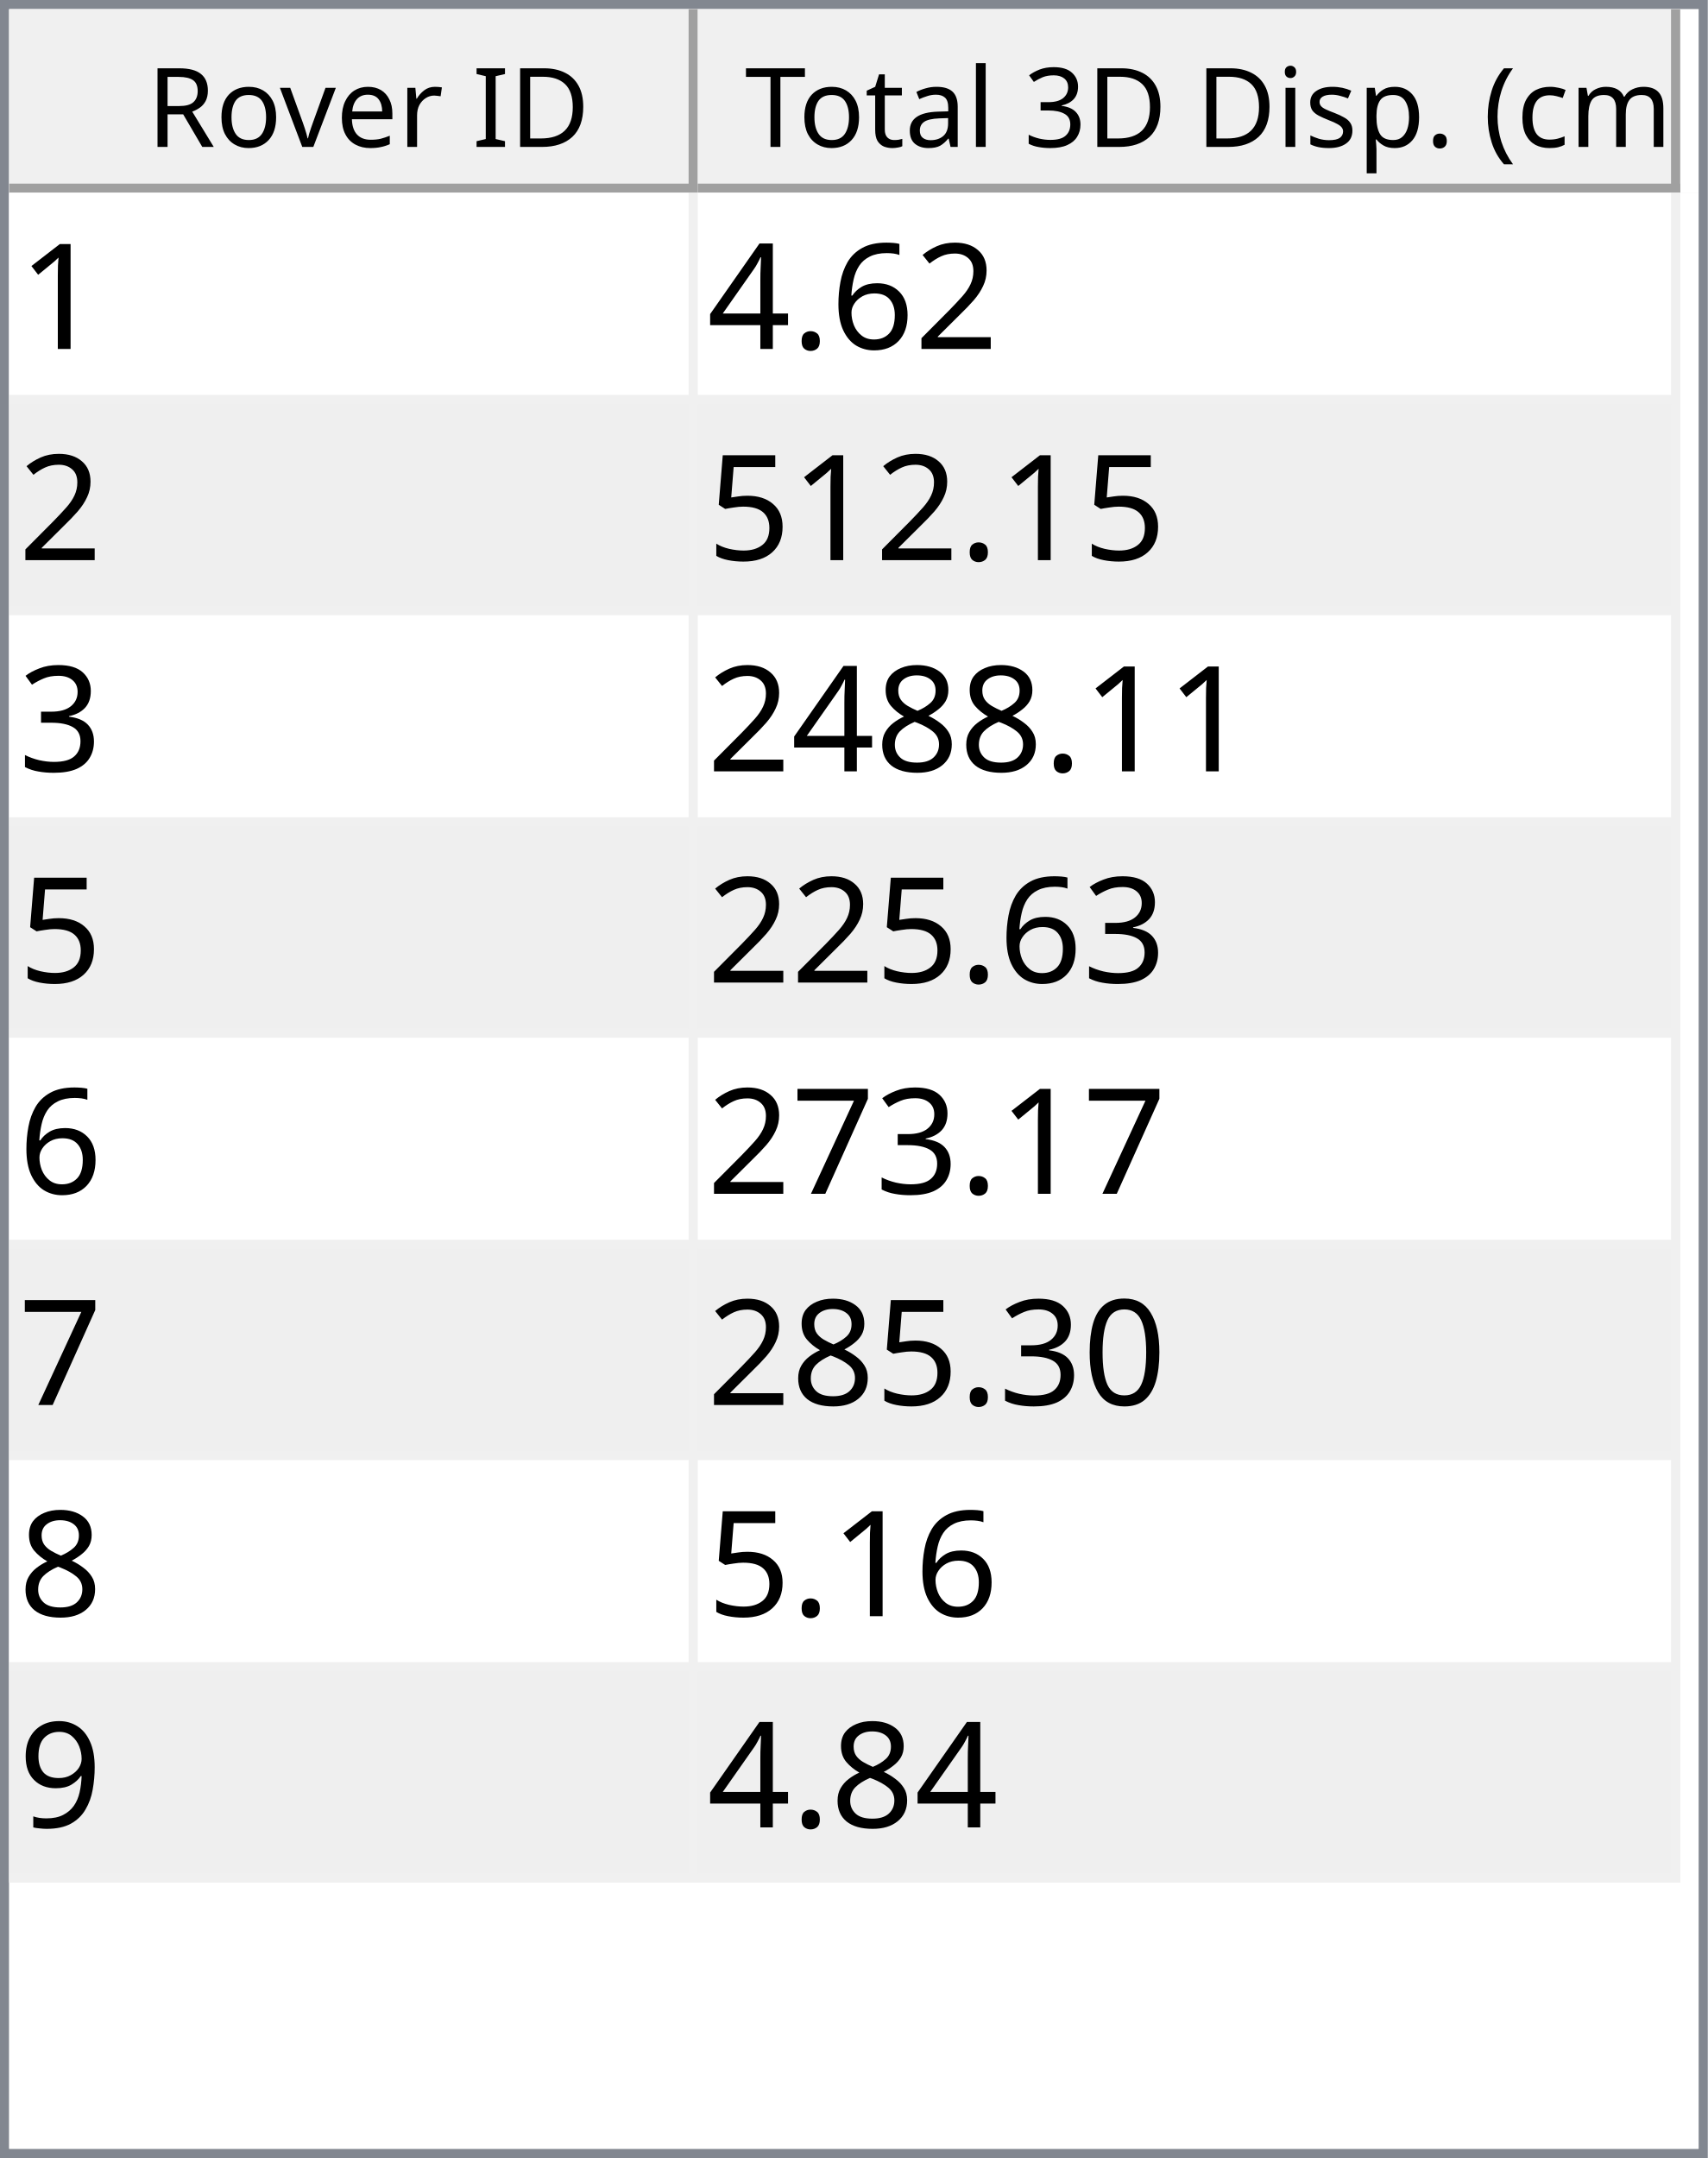
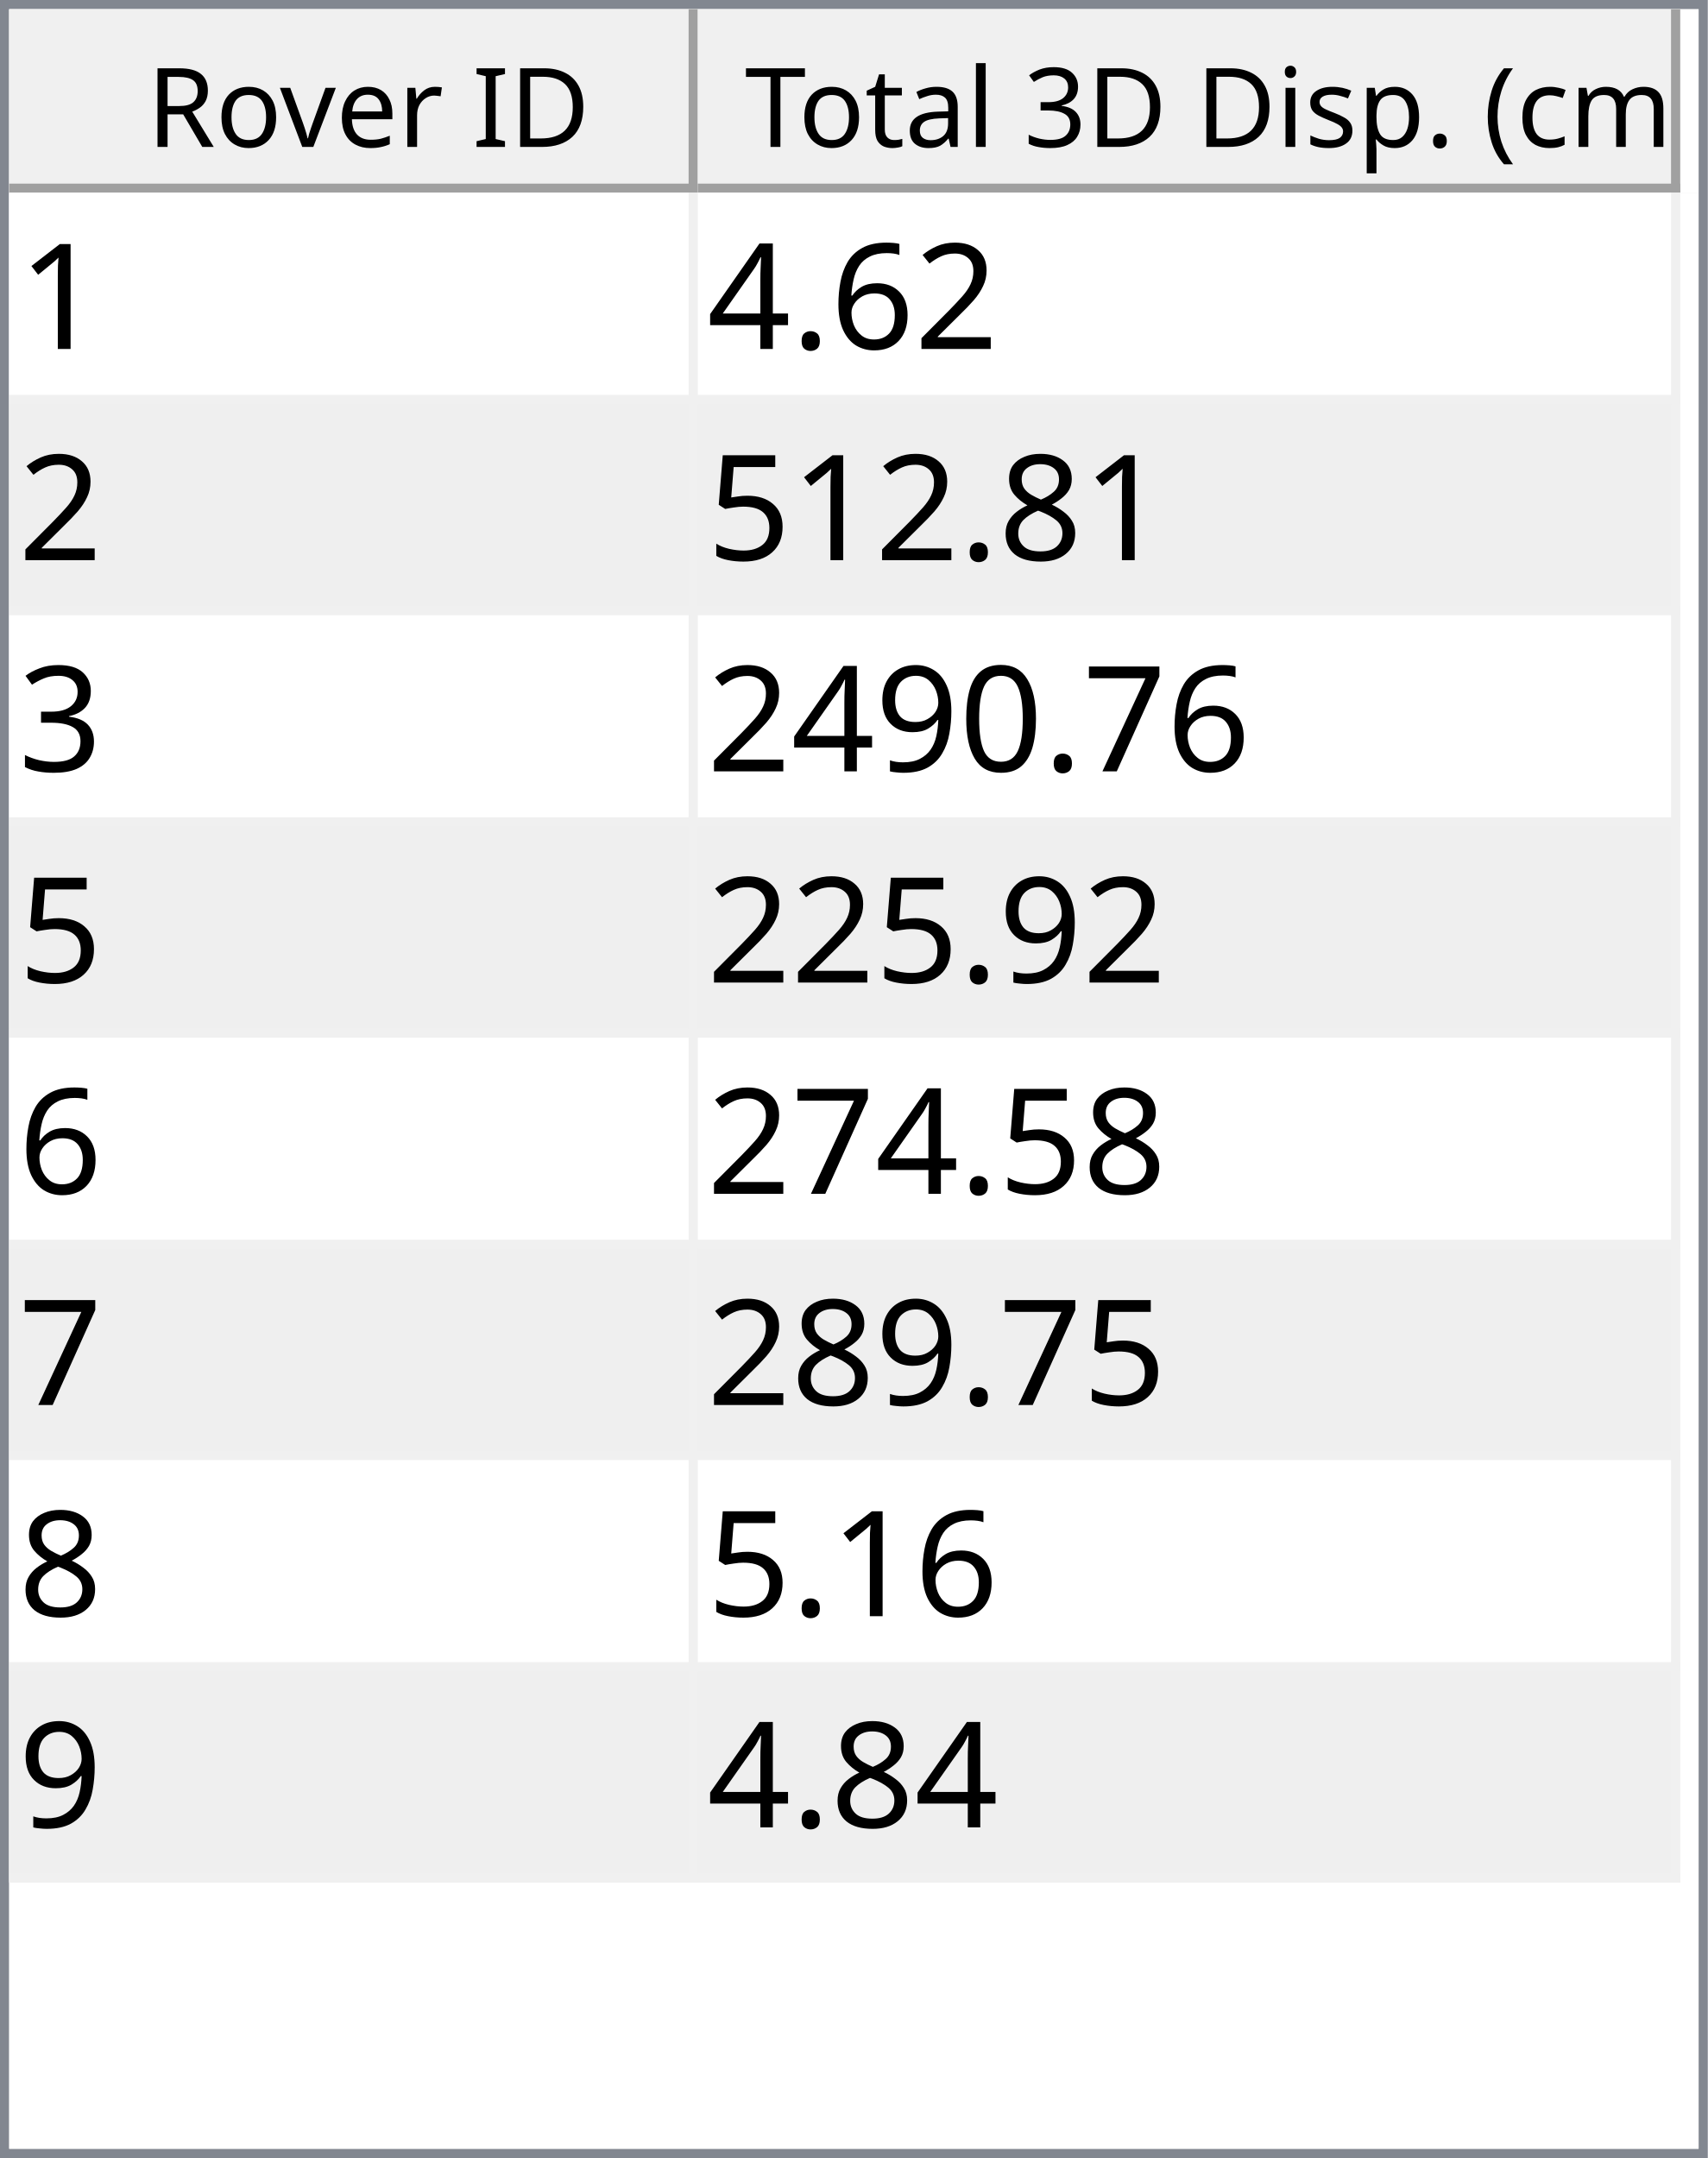
<svg xmlns="http://www.w3.org/2000/svg" style="fill-opacity:1; color-rendering:auto; color-interpolation:auto; text-rendering:auto; stroke:black; stroke-linecap:square; stroke-miterlimit:10; shape-rendering:auto; stroke-opacity:1; fill:black; stroke-dasharray:none; font-weight:normal; stroke-width:1; font-family:'Dialog'; font-style:normal; stroke-linejoin:miter; font-size:12px; stroke-dashoffset:0; image-rendering:auto;" width="186" height="235">
  <defs id="genericDefs" />
  <g>
    <defs id="defs1">
      <clipPath clipPathUnits="userSpaceOnUse" id="clipPath1">
        <path d="M0 0 L186 0 L186 235 L0 235 L0 0 Z" />
      </clipPath>
      <clipPath clipPathUnits="userSpaceOnUse" id="clipPath2">
        <path d="M0 0 L0 235 L186 235 L186 0 Z" />
      </clipPath>
      <clipPath clipPathUnits="userSpaceOnUse" id="clipPath3">
        <path d="M0 0 L0 20 L184 20 L184 0 Z" />
      </clipPath>
      <clipPath clipPathUnits="userSpaceOnUse" id="clipPath4">
        <path d="M0 0 L0 20 L75 20 L75 0 Z" />
      </clipPath>
      <clipPath clipPathUnits="userSpaceOnUse" id="clipPath5">
        <path d="M1 1 L1 19 L74 19 L74 1 Z" />
      </clipPath>
      <clipPath clipPathUnits="userSpaceOnUse" id="clipPath6">
        <path d="M0 0 L0 18 L73 18 L73 0 Z" />
      </clipPath>
      <clipPath clipPathUnits="userSpaceOnUse" id="clipPath7">
        <path d="M-0.5 -0.5 L-0.5 19.5 L74.5 19.5 L74.5 -0.5 Z" />
      </clipPath>
      <clipPath clipPathUnits="userSpaceOnUse" id="clipPath8">
        <path d="M0 0 L0 20 L107 20 L107 0 Z" />
      </clipPath>
      <clipPath clipPathUnits="userSpaceOnUse" id="clipPath9">
        <path d="M1 1 L1 19 L106 19 L106 1 Z" />
      </clipPath>
      <clipPath clipPathUnits="userSpaceOnUse" id="clipPath10">
        <path d="M0 0 L0 18 L105 18 L105 0 Z" />
      </clipPath>
      <clipPath clipPathUnits="userSpaceOnUse" id="clipPath11">
        <path d="M-0.5 -0.5 L-0.5 19.5 L106.5 19.5 L106.5 -0.5 Z" />
      </clipPath>
      <clipPath clipPathUnits="userSpaceOnUse" id="clipPath12">
        <path d="M0 0 L0 213 L184 213 L184 0 Z" />
      </clipPath>
      <clipPath clipPathUnits="userSpaceOnUse" id="clipPath13">
        <path d="M0 0 L0 184 L182 184 L182 0 Z" />
      </clipPath>
      <clipPath clipPathUnits="userSpaceOnUse" id="clipPath14">
        <path d="M-0.5 -0.5 L-0.5 183.5 L181.5 183.5 L181.5 -0.5 Z" />
      </clipPath>
      <clipPath clipPathUnits="userSpaceOnUse" id="clipPath15">
        <path d="M0 0 L0 22 L74 22 L74 0 Z" />
      </clipPath>
      <clipPath clipPathUnits="userSpaceOnUse" id="clipPath16">
        <path d="M0 0 L0 22 L106 22 L106 0 Z" />
      </clipPath>
      <font horiz-adv-x="64.551" id="font1">
        <font-face ascent="107.91" descent="25.098" units-per-em="100" style="font-style:normal; font-family:Segoe UI; font-weight:normal;" />
        <missing-glyph horiz-adv-x="64.551" d="M8.109 0 L8.109 68.266 L56.453 68.266 L56.453 0 L8.109 0 ZM15.328 7.234 L49.219 7.234 L49.219 61.031 L15.328 61.031 L15.328 7.234 Z" />
        <glyph unicode="D" horiz-adv-x="70.117" d="M9.188 0 L9.188 70.016 L28.516 70.016 Q65.531 70.016 65.531 35.891 Q65.531 19.672 55.25 9.836 Q44.969 0 27.734 0 L9.188 0 ZM17.391 62.594 L17.391 7.422 L27.828 7.422 Q41.609 7.422 49.273 14.797 Q56.938 22.172 56.938 35.688 Q56.938 62.594 28.328 62.594 L17.391 62.594 Z" />
        <glyph unicode="I" horiz-adv-x="26.611" d="M17.391 0 L9.188 0 L9.188 70.016 L17.391 70.016 L17.391 0 Z" />
        <glyph unicode=" " horiz-adv-x="27.393" d="" />
        <glyph unicode="r" horiz-adv-x="34.766" d="M34.188 41.891 Q32.078 43.5 28.125 43.5 Q23 43.5 19.555 38.672 Q16.109 33.844 16.109 25.484 L16.109 0 L8.109 0 L8.109 50 L16.109 50 L16.109 39.703 L16.312 39.703 Q18.016 44.969 21.531 47.922 Q25.047 50.875 29.391 50.875 Q32.516 50.875 34.188 50.203 L34.188 41.891 Z" />
        <glyph unicode="e" horiz-adv-x="52.295" d="M48.297 23 L12.984 23 Q13.188 14.656 17.484 10.109 Q21.781 5.562 29.297 5.562 Q37.75 5.562 44.828 11.141 L44.828 3.609 Q38.234 -1.172 27.391 -1.172 Q16.797 -1.172 10.742 5.641 Q4.688 12.453 4.688 24.812 Q4.688 36.469 11.305 43.82 Q17.922 51.172 27.734 51.172 Q37.547 51.172 42.922 44.828 Q48.297 38.484 48.297 27.203 L48.297 23 ZM40.094 29.781 Q40.047 36.719 36.75 40.578 Q33.453 44.438 27.594 44.438 Q21.922 44.438 17.969 40.383 Q14.016 36.328 13.094 29.781 L40.094 29.781 Z" />
        <glyph unicode="v" horiz-adv-x="47.9" d="M47.406 50 L27.484 0 L19.625 0 L0.688 50 L9.469 50 L22.172 13.672 Q23.578 9.672 23.922 6.688 L24.125 6.688 Q24.609 10.453 25.688 13.484 L38.969 50 L47.406 50 Z" />
        <glyph unicode="o" horiz-adv-x="58.594" d="M29 -1.172 Q17.922 -1.172 11.305 5.836 Q4.688 12.844 4.688 24.422 Q4.688 37.016 11.57 44.094 Q18.453 51.172 30.172 51.172 Q41.359 51.172 47.633 44.289 Q53.906 37.406 53.906 25.203 Q53.906 13.234 47.141 6.031 Q40.375 -1.172 29 -1.172 ZM29.594 44.438 Q21.875 44.438 17.383 39.188 Q12.891 33.938 12.891 24.703 Q12.891 15.828 17.43 10.695 Q21.969 5.562 29.594 5.562 Q37.359 5.562 41.531 10.594 Q45.703 15.625 45.703 24.906 Q45.703 34.281 41.531 39.359 Q37.359 44.438 29.594 44.438 Z" />
        <glyph unicode="R" horiz-adv-x="59.814" d="M59.375 0 L49.609 0 L37.891 19.625 Q36.281 22.359 34.766 24.289 Q33.25 26.219 31.664 27.438 Q30.078 28.656 28.25 29.219 Q26.422 29.781 24.125 29.781 L17.391 29.781 L17.391 0 L9.188 0 L9.188 70.016 L30.078 70.016 Q34.672 70.016 38.555 68.867 Q42.438 67.719 45.289 65.375 Q48.141 63.031 49.758 59.547 Q51.375 56.062 51.375 51.375 Q51.375 47.703 50.273 44.656 Q49.172 41.609 47.148 39.211 Q45.125 36.812 42.266 35.133 Q39.406 33.453 35.844 32.516 L35.844 32.328 Q37.594 31.547 38.891 30.547 Q40.188 29.547 41.359 28.18 Q42.531 26.812 43.68 25.078 Q44.828 23.344 46.234 21.047 L59.375 0 ZM17.391 62.594 L17.391 37.203 L28.516 37.203 Q31.594 37.203 34.203 38.133 Q36.812 39.062 38.719 40.797 Q40.625 42.531 41.703 45.047 Q42.781 47.562 42.781 50.688 Q42.781 56.297 39.141 59.445 Q35.5 62.594 28.609 62.594 L17.391 62.594 Z" />
        <glyph unicode=")" horiz-adv-x="30.176" d="M8.297 -15.922 L1.172 -15.922 Q16.406 2.344 16.406 26.812 Q16.406 51.469 1.078 70.016 L8.297 70.016 Q23.531 52.156 23.531 26.703 Q23.531 1.375 8.297 -15.922 Z" />
        <glyph unicode="m" horiz-adv-x="86.133" d="M79.109 0 L71.094 0 L71.094 28.719 Q71.094 37.016 68.531 40.727 Q65.969 44.438 59.906 44.438 Q54.781 44.438 51.195 39.75 Q47.609 35.062 47.609 28.516 L47.609 0 L39.594 0 L39.594 29.688 Q39.594 44.438 28.219 44.438 Q22.953 44.438 19.531 40.016 Q16.109 35.594 16.109 28.516 L16.109 0 L8.109 0 L8.109 50 L16.109 50 L16.109 42.094 L16.312 42.094 Q21.625 51.172 31.844 51.172 Q36.969 51.172 40.773 48.312 Q44.578 45.453 46 40.828 Q51.562 51.172 62.594 51.172 Q79.109 51.172 79.109 30.812 L79.109 0 Z" />
        <glyph unicode="c" horiz-adv-x="46.191" d="M42.188 2.297 Q36.422 -1.172 28.516 -1.172 Q17.828 -1.172 11.258 5.789 Q4.688 12.75 4.688 23.828 Q4.688 36.188 11.766 43.68 Q18.844 51.172 30.672 51.172 Q37.25 51.172 42.281 48.734 L42.281 40.531 Q36.719 44.438 30.375 44.438 Q22.703 44.438 17.797 38.945 Q12.891 33.453 12.891 24.516 Q12.891 15.719 17.508 10.641 Q22.125 5.562 29.891 5.562 Q36.422 5.562 42.188 9.906 L42.188 2.297 Z" />
        <glyph unicode="(" horiz-adv-x="30.176" d="M29.109 -15.922 L21.969 -15.922 Q6.844 1.375 6.844 26.703 Q6.844 52.156 21.969 70.016 L29.203 70.016 Q13.875 51.469 13.875 26.812 Q13.875 2.344 29.109 -15.922 Z" />
        <glyph unicode="." horiz-adv-x="21.68" d="M10.891 -1.078 Q8.641 -1.078 7.055 0.539 Q5.469 2.156 5.469 4.391 Q5.469 6.641 7.055 8.273 Q8.641 9.906 10.891 9.906 Q13.188 9.906 14.797 8.273 Q16.406 6.641 16.406 4.391 Q16.406 2.156 14.797 0.539 Q13.188 -1.078 10.891 -1.078 Z" />
        <glyph unicode="p" horiz-adv-x="58.789" d="M16.312 7.234 L16.109 7.234 L16.109 -23 L8.109 -23 L8.109 50 L16.109 50 L16.109 41.219 L16.312 41.219 Q22.219 51.172 33.594 51.172 Q43.266 51.172 48.688 44.461 Q54.109 37.75 54.109 26.469 Q54.109 13.922 48 6.375 Q41.891 -1.172 31.297 -1.172 Q21.578 -1.172 16.312 7.234 ZM16.109 27.391 L16.109 20.406 Q16.109 14.203 20.141 9.883 Q24.172 5.562 30.375 5.562 Q37.641 5.562 41.773 11.133 Q45.906 16.703 45.906 26.609 Q45.906 34.969 42.047 39.703 Q38.188 44.438 31.594 44.438 Q24.609 44.438 20.359 39.578 Q16.109 34.719 16.109 27.391 Z" />
        <glyph unicode="s" horiz-adv-x="42.432" d="M5.078 1.812 L5.078 10.406 Q11.625 5.562 19.484 5.562 Q30.031 5.562 30.031 12.594 Q30.031 14.594 29.125 15.992 Q28.219 17.391 26.68 18.461 Q25.141 19.531 23.07 20.383 Q21 21.234 18.609 22.172 Q15.281 23.484 12.766 24.828 Q10.25 26.172 8.57 27.859 Q6.891 29.547 6.031 31.695 Q5.172 33.844 5.172 36.719 Q5.172 40.234 6.789 42.945 Q8.406 45.656 11.086 47.484 Q13.766 49.312 17.211 50.242 Q20.656 51.172 24.312 51.172 Q30.812 51.172 35.938 48.922 L35.938 40.828 Q30.422 44.438 23.25 44.438 Q21 44.438 19.195 43.922 Q17.391 43.406 16.094 42.477 Q14.797 41.547 14.086 40.258 Q13.375 38.969 13.375 37.406 Q13.375 35.453 14.086 34.133 Q14.797 32.812 16.164 31.789 Q17.531 30.766 19.484 29.938 Q21.438 29.109 23.922 28.125 Q27.25 26.859 29.883 25.516 Q32.516 24.172 34.375 22.484 Q36.234 20.797 37.234 18.602 Q38.234 16.406 38.234 13.375 Q38.234 9.672 36.602 6.938 Q34.969 4.203 32.234 2.398 Q29.5 0.594 25.93 -0.289 Q22.359 -1.172 18.453 -1.172 Q10.75 -1.172 5.078 1.812 Z" />
        <glyph unicode="i" horiz-adv-x="24.219" d="M12.203 62.703 Q10.062 62.703 8.547 64.164 Q7.031 65.625 7.031 67.875 Q7.031 70.125 8.547 71.609 Q10.062 73.094 12.203 73.094 Q14.406 73.094 15.945 71.609 Q17.484 70.125 17.484 67.875 Q17.484 65.719 15.945 64.211 Q14.406 62.703 12.203 62.703 ZM16.109 0 L8.109 0 L8.109 50 L16.109 50 L16.109 0 Z" />
        <glyph unicode="3" horiz-adv-x="53.906" d="M46.531 19.828 Q46.531 15.094 44.75 11.211 Q42.969 7.328 39.719 4.57 Q36.469 1.812 31.93 0.297 Q27.391 -1.219 21.922 -1.219 Q11.922 -1.219 6 2.594 L6 11.188 Q13.094 5.609 22.219 5.609 Q25.875 5.609 28.828 6.539 Q31.781 7.469 33.906 9.227 Q36.031 10.984 37.18 13.477 Q38.328 15.969 38.328 19.094 Q38.328 32.812 18.797 32.812 L12.984 32.812 L12.984 39.594 L18.5 39.594 Q35.797 39.594 35.797 52.484 Q35.797 64.406 22.609 64.406 Q15.188 64.406 8.688 59.422 L8.688 67.188 Q15.375 71.188 24.609 71.188 Q29 71.188 32.57 69.969 Q36.141 68.75 38.68 66.555 Q41.219 64.359 42.609 61.281 Q44 58.203 44 54.5 Q44 40.672 30.031 36.719 L30.031 36.531 Q33.594 36.141 36.625 34.797 Q39.656 33.453 41.852 31.305 Q44.047 29.156 45.289 26.25 Q46.531 23.344 46.531 19.828 Z" />
        <glyph unicode="l" horiz-adv-x="24.219" d="M16.109 0 L8.109 0 L8.109 74.031 L16.109 74.031 L16.109 0 Z" />
        <glyph unicode="a" horiz-adv-x="50.879" d="M43.891 0 L35.891 0 L35.891 7.812 L35.688 7.812 Q30.469 -1.172 20.312 -1.172 Q12.844 -1.172 8.617 2.781 Q4.391 6.734 4.391 13.281 Q4.391 27.297 20.906 29.594 L35.891 31.688 Q35.891 44.438 25.594 44.438 Q16.547 44.438 9.281 38.281 L9.281 46.484 Q16.656 51.172 26.266 51.172 Q43.891 51.172 43.891 32.516 L43.891 0 ZM35.891 25.297 L23.828 23.641 Q18.266 22.859 15.43 20.875 Q12.594 18.891 12.594 13.875 Q12.594 10.203 15.211 7.883 Q17.828 5.562 22.172 5.562 Q28.125 5.562 32.008 9.742 Q35.891 13.922 35.891 20.312 L35.891 25.297 Z" />
        <glyph unicode="t" horiz-adv-x="33.887" d="M31.297 0.484 Q28.469 -1.078 23.828 -1.078 Q10.688 -1.078 10.688 13.578 L10.688 43.172 L2.094 43.172 L2.094 50 L10.688 50 L10.688 62.203 L18.703 64.797 L18.703 50 L31.297 50 L31.297 43.172 L18.703 43.172 L18.703 14.984 Q18.703 9.969 20.414 7.82 Q22.125 5.672 26.078 5.672 Q29.109 5.672 31.297 7.328 L31.297 0.484 Z" />
        <glyph unicode="T" horiz-adv-x="52.393" d="M50.594 62.594 L30.375 62.594 L30.375 0 L22.172 0 L22.172 62.594 L2 62.594 L2 70.016 L50.594 70.016 L50.594 62.594 Z" />
      </font>
      <font horiz-adv-x="75.0" id="font2">
        <font-face ascent="100.537" descent="21.973" units-per-em="100" style="font-style:normal; font-family:sans-serif; font-weight:normal;" />
        <missing-glyph horiz-adv-x="75.0" d="M12.5 0 L12.5 62.5 L62.5 62.5 L62.5 0 L12.5 0 ZM14.062 1.562 L60.938 1.562 L60.938 60.938 L14.062 60.938 L14.062 1.562 Z" />
        <glyph unicode="1" horiz-adv-x="55.615" d="M37.25 0 L28.469 0 L28.469 56 Q25.297 52.984 20.141 49.953 Q14.984 46.922 10.891 45.406 L10.891 53.906 Q18.266 57.375 23.781 62.305 Q29.297 67.234 31.594 71.875 L37.25 71.875 L37.25 0 Z" />
        <glyph unicode="2" horiz-adv-x="55.615" d="M50.344 8.453 L50.344 0 L3.031 0 Q2.938 3.172 4.047 6.109 Q5.859 10.938 9.836 15.625 Q13.812 20.312 21.344 26.469 Q33.016 36.031 37.117 41.625 Q41.219 47.219 41.219 52.203 Q41.219 57.422 37.477 61.008 Q33.734 64.594 27.734 64.594 Q21.391 64.594 17.578 60.789 Q13.766 56.984 13.719 50.25 L4.688 51.172 Q5.609 61.281 11.664 66.578 Q17.719 71.875 27.938 71.875 Q38.234 71.875 44.242 66.164 Q50.25 60.453 50.25 52 Q50.25 47.703 48.492 43.555 Q46.734 39.406 42.656 34.812 Q38.578 30.219 29.109 22.219 Q21.188 15.578 18.945 13.211 Q16.703 10.844 15.234 8.453 L50.344 8.453 Z" />
        <glyph unicode="6" horiz-adv-x="55.615" d="M49.75 54.047 L41.016 53.375 Q39.844 58.547 37.703 60.891 Q34.125 64.656 28.906 64.656 Q24.703 64.656 21.531 62.312 Q17.391 59.281 14.992 53.469 Q12.594 47.656 12.5 36.922 Q15.672 41.75 20.266 44.094 Q24.859 46.438 29.891 46.438 Q38.672 46.438 44.852 39.969 Q51.031 33.5 51.031 23.25 Q51.031 16.5 48.125 10.719 Q45.219 4.938 40.141 1.859 Q35.062 -1.219 28.609 -1.219 Q17.625 -1.219 10.695 6.859 Q3.766 14.938 3.766 33.5 Q3.766 54.25 11.422 63.672 Q18.109 71.875 29.438 71.875 Q37.891 71.875 43.289 67.141 Q48.688 62.406 49.75 54.047 ZM13.875 23.188 Q13.875 18.656 15.797 14.508 Q17.719 10.359 21.188 8.18 Q24.656 6 28.469 6 Q34.031 6 38.039 10.492 Q42.047 14.984 42.047 22.703 Q42.047 30.125 38.086 34.398 Q34.125 38.672 28.125 38.672 Q22.172 38.672 18.023 34.398 Q13.875 30.125 13.875 23.188 Z" />
        <glyph unicode="." horiz-adv-x="27.783" d="M9.078 0 L9.078 10.016 L19.094 10.016 L19.094 0 L9.078 0 Z" />
        <glyph unicode="4" horiz-adv-x="55.615" d="M32.328 0 L32.328 17.141 L1.266 17.141 L1.266 25.203 L33.938 71.578 L41.109 71.578 L41.109 25.203 L50.781 25.203 L50.781 17.141 L41.109 17.141 L41.109 0 L32.328 0 ZM32.328 25.203 L32.328 57.469 L9.906 25.203 L32.328 25.203 Z" />
+         <glyph unicode="8" horiz-adv-x="55.615" d="M17.672 38.812 Q12.203 40.828 9.57 44.539 Q6.938 48.25 6.938 53.422 Q6.938 61.234 12.555 66.555 Q18.172 71.875 27.484 71.875 Q36.859 71.875 42.578 66.43 Q48.297 60.984 48.297 53.172 Q48.297 48.188 45.68 44.508 Q43.062 40.828 37.75 38.812 Q44.344 36.672 47.781 31.883 Q51.219 27.094 51.219 20.453 Q51.219 11.281 44.727 5.031 Q38.234 -1.219 27.641 -1.219 Q17.047 -1.219 10.547 5.055 Q4.047 11.328 4.047 20.703 Q4.047 27.688 7.594 32.398 Q11.141 37.109 17.672 38.812 ZM15.922 53.719 Q15.922 48.641 19.195 45.414 Q22.469 42.188 27.688 42.188 Q32.766 42.188 36.016 45.383 Q39.266 48.578 39.266 53.219 Q39.266 58.062 35.914 61.359 Q32.562 64.656 27.594 64.656 Q22.562 64.656 19.242 61.43 Q15.922 58.203 15.922 53.719 ZM13.094 20.656 Q13.094 16.891 14.875 13.375 Q16.656 9.859 20.172 7.93 Q23.688 6 27.734 6 Q34.031 6 38.133 10.055 Q42.234 14.109 42.234 20.359 Q42.234 26.703 38.016 30.859 Q33.797 35.016 27.438 35.016 Q21.234 35.016 17.164 30.914 Q13.094 26.812 13.094 20.656 Z" />
        <glyph unicode="5" horiz-adv-x="55.615" d="M4.156 18.75 L13.375 19.531 Q14.406 12.797 18.141 9.398 Q21.875 6 27.156 6 Q33.5 6 37.891 10.789 Q42.281 15.578 42.281 23.484 Q42.281 31 38.062 35.352 Q33.844 39.703 27 39.703 Q22.75 39.703 19.336 37.773 Q15.922 35.844 13.969 32.766 L5.719 33.844 L12.641 70.609 L48.25 70.609 L48.25 62.203 L19.672 62.203 L15.828 42.969 Q22.266 47.469 29.344 47.469 Q38.719 47.469 45.164 40.969 Q51.609 34.469 51.609 24.266 Q51.609 14.547 45.953 7.469 Q39.062 -1.219 27.156 -1.219 Q17.391 -1.219 11.211 4.25 Q5.031 9.719 4.156 18.75 Z" />
        <glyph unicode="3" horiz-adv-x="55.615" d="M4.203 18.891 L12.984 20.062 Q14.5 12.594 18.141 9.297 Q21.781 6 27 6 Q33.203 6 37.477 10.297 Q41.75 14.594 41.75 20.953 Q41.75 27 37.797 30.93 Q33.844 34.859 27.734 34.859 Q25.25 34.859 21.531 33.891 L22.516 41.609 Q23.391 41.5 23.922 41.5 Q29.547 41.5 34.039 44.43 Q38.531 47.359 38.531 53.469 Q38.531 58.297 35.258 61.477 Q31.984 64.656 26.812 64.656 Q21.688 64.656 18.266 61.43 Q14.844 58.203 13.875 51.766 L5.078 53.328 Q6.688 62.156 12.398 67.016 Q18.109 71.875 26.609 71.875 Q32.469 71.875 37.398 69.359 Q42.328 66.844 44.945 62.5 Q47.562 58.156 47.562 53.266 Q47.562 48.641 45.07 44.828 Q42.578 41.016 37.703 38.766 Q44.047 37.312 47.562 32.695 Q51.078 28.078 51.078 21.141 Q51.078 11.766 44.242 5.25 Q37.406 -1.266 26.953 -1.266 Q17.531 -1.266 11.305 4.352 Q5.078 9.969 4.203 18.891 Z" />
-         <glyph unicode="8" horiz-adv-x="55.615" d="M17.672 38.812 Q12.203 40.828 9.57 44.539 Q6.938 48.25 6.938 53.422 Q6.938 61.234 12.555 66.555 Q18.172 71.875 27.484 71.875 Q36.859 71.875 42.578 66.43 Q48.297 60.984 48.297 53.172 Q48.297 48.188 45.68 44.508 Q43.062 40.828 37.75 38.812 Q44.344 36.672 47.781 31.883 Q51.219 27.094 51.219 20.453 Q51.219 11.281 44.727 5.031 Q38.234 -1.219 27.641 -1.219 Q17.047 -1.219 10.547 5.055 Q4.047 11.328 4.047 20.703 Q4.047 27.688 7.594 32.398 Q11.141 37.109 17.672 38.812 ZM15.922 53.719 Q15.922 48.641 19.195 45.414 Q22.469 42.188 27.688 42.188 Q32.766 42.188 36.016 45.383 Q39.266 48.578 39.266 53.219 Q39.266 58.062 35.914 61.359 Q32.562 64.656 27.594 64.656 Q22.562 64.656 19.242 61.43 Q15.922 58.203 15.922 53.719 ZM13.094 20.656 Q13.094 16.891 14.875 13.375 Q16.656 9.859 20.172 7.93 Q23.688 6 27.734 6 Q34.031 6 38.133 10.055 Q42.234 14.109 42.234 20.359 Q42.234 26.703 38.016 30.859 Q33.797 35.016 27.438 35.016 Q21.234 35.016 17.164 30.914 Q13.094 26.812 13.094 20.656 Z" />
        <glyph unicode="7" horiz-adv-x="55.615" d="M4.734 62.203 L4.734 70.656 L51.078 70.656 L51.078 63.812 Q44.234 56.547 37.523 44.484 Q30.812 32.422 27.156 19.672 Q24.516 10.688 23.781 0 L14.75 0 Q14.891 8.453 18.062 20.414 Q21.234 32.375 27.172 43.484 Q33.109 54.594 39.797 62.203 L4.734 62.203 Z" />
        <glyph unicode="0" horiz-adv-x="55.615" d="M4.156 35.297 Q4.156 48 6.766 55.742 Q9.375 63.484 14.523 67.68 Q19.672 71.875 27.484 71.875 Q33.25 71.875 37.594 69.555 Q41.938 67.234 44.773 62.867 Q47.609 58.5 49.219 52.227 Q50.828 45.953 50.828 35.297 Q50.828 22.703 48.242 14.969 Q45.656 7.234 40.508 3.008 Q35.359 -1.219 27.484 -1.219 Q17.141 -1.219 11.234 6.203 Q4.156 15.141 4.156 35.297 ZM13.188 35.297 Q13.188 17.672 17.312 11.836 Q21.438 6 27.484 6 Q33.547 6 37.672 11.859 Q41.797 17.719 41.797 35.297 Q41.797 52.984 37.672 58.789 Q33.547 64.594 27.391 64.594 Q21.344 64.594 17.719 59.469 Q13.188 52.938 13.188 35.297 Z" />
        <glyph unicode="9" horiz-adv-x="55.615" d="M5.469 16.547 L13.922 17.328 Q14.984 11.375 18.016 8.688 Q21.047 6 25.781 6 Q29.828 6 32.883 7.859 Q35.938 9.719 37.891 12.82 Q39.844 15.922 41.164 21.195 Q42.484 26.469 42.484 31.938 Q42.484 32.516 42.438 33.688 Q39.797 29.5 35.234 26.883 Q30.672 24.266 25.344 24.266 Q16.453 24.266 10.305 30.711 Q4.156 37.156 4.156 47.703 Q4.156 58.594 10.578 65.234 Q17 71.875 26.656 71.875 Q33.641 71.875 39.43 68.117 Q45.219 64.359 48.219 57.398 Q51.219 50.438 51.219 37.25 Q51.219 23.531 48.242 15.406 Q45.266 7.281 39.383 3.031 Q33.5 -1.219 25.594 -1.219 Q17.188 -1.219 11.867 3.445 Q6.547 8.109 5.469 16.547 ZM41.453 48.141 Q41.453 55.719 37.43 60.156 Q33.406 64.594 27.734 64.594 Q21.875 64.594 17.531 59.812 Q13.188 55.031 13.188 47.406 Q13.188 40.578 17.312 36.305 Q21.438 32.031 27.484 32.031 Q33.594 32.031 37.523 36.305 Q41.453 40.578 41.453 48.141 Z" />
      </font>
    </defs>
    <g style="fill:white; stroke:white;">
      <rect x="0" y="0" width="186" style="clip-path:url(#clipPath1); stroke:none;" height="235" />
    </g>
    <g style="fill:white; text-rendering:optimizeSpeed; color-rendering:optimizeSpeed; image-rendering:optimizeSpeed; shape-rendering:crispEdges; stroke:white; color-interpolation:sRGB;">
      <rect x="0" width="186" height="235" y="0" style="stroke:none;" />
      <path style="stroke:none;" d="M0 235 L186 235 L186 0 L0 0 Z" />
    </g>
    <g style="fill:rgb(240,240,240); font-family:'Segoe UI'; stroke:rgb(240,240,240);">
      <rect x="0" y="0" width="186" style="clip-path:url(#clipPath2); stroke:none;" height="235" />
    </g>
    <g style="fill:rgb(130,135,144); font-family:'Segoe UI'; stroke:rgb(130,135,144);">
      <path d="M0 0 L186 0 L186 235 L0 235 L0 0 ZM1 1 L185 1 L185 234 L1 234 L1 1 Z" style="fill-rule:evenodd; clip-path:url(#clipPath2); stroke:none;" />
    </g>
    <g style="fill:white; font-family:'Segoe UI'; stroke:white;" transform="translate(1,1)">
      <rect x="0" y="0" width="184" style="clip-path:url(#clipPath3); stroke:none;" height="20" />
    </g>
    <g style="fill:rgb(240,240,240); font-family:'Segoe UI'; stroke:rgb(240,240,240);" transform="translate(1,1)">
      <rect x="0" y="0" width="75" style="clip-path:url(#clipPath4); stroke:none;" height="20" />
    </g>
    <g style="font-family:'Segoe UI';" transform="translate(2,2)">
      <text x="14" xml:space="preserve" y="14" style="clip-path:url(#clipPath6); stroke:none;">Rover ID</text>
    </g>
    <g style="fill:rgb(160,160,160); font-family:'Segoe UI'; stroke:rgb(160,160,160); stroke-linejoin:bevel;" transform="translate(1.5,1.5)">
      <line x1="74" x2="74" y1="0" style="fill:none; clip-path:url(#clipPath7);" y2="19" />
    </g>
    <g style="fill:rgb(160,160,160); font-family:'Segoe UI'; stroke:rgb(160,160,160); stroke-linejoin:bevel;" transform="matrix(1,0,0,1,1,1) translate(0.5,0.5)">
      <line x1="0" x2="74" y1="19" style="fill:none; clip-path:url(#clipPath7);" y2="19" />
    </g>
    <g style="fill:rgb(240,240,240); font-family:'Segoe UI'; stroke:rgb(240,240,240);" transform="translate(76,1)">
      <rect x="0" y="0" width="107" style="clip-path:url(#clipPath8); stroke:none;" height="20" />
    </g>
    <g style="font-family:'Segoe UI';" transform="translate(77,2)">
      <text x="1" xml:space="preserve" y="14" style="clip-path:url(#clipPath10); stroke:none;"> Total 3D Disp. (cm)</text>
    </g>
    <g style="fill:rgb(160,160,160); font-family:'Segoe UI'; stroke:rgb(160,160,160); stroke-linejoin:bevel;" transform="translate(76.5,1.5)">
      <line x1="106" x2="106" y1="0" style="fill:none; clip-path:url(#clipPath11);" y2="19" />
    </g>
    <g style="fill:rgb(160,160,160); font-family:'Segoe UI'; stroke:rgb(160,160,160); stroke-linejoin:bevel;" transform="matrix(1,0,0,1,76,1) translate(0.5,0.5)">
      <line x1="0" x2="106" y1="19" style="fill:none; clip-path:url(#clipPath11);" y2="19" />
    </g>
    <g style="fill:white; font-family:'Segoe UI'; stroke:white;" transform="translate(1,21)">
      <rect x="0" y="0" width="184" style="clip-path:url(#clipPath12); stroke:none;" height="213" />
    </g>
    <g style="fill:rgb(240,240,240); font-size:16px; font-family:sans-serif; stroke:rgb(240,240,240);" transform="translate(1,21)">
      <rect x="0" y="0" width="182" style="clip-path:url(#clipPath13); stroke:none;" height="184" />
      <line transform="translate(0.5,0.5)" x1="0" x2="181" y1="22" style="clip-path:url(#clipPath14); fill:none; stroke-linejoin:bevel;" y2="22" />
    </g>
    <g transform="matrix(1,0,0,1,1,21) translate(0.5,0.5)" style="fill:rgb(240,240,240); font-size:16px; font-family:sans-serif; stroke:rgb(240,240,240); stroke-linejoin:bevel;">
      <line x1="0" x2="181" y1="45" style="fill:none; clip-path:url(#clipPath14);" y2="45" />
    </g>
    <g transform="matrix(1,0,0,1,1,21) translate(0.5,0.5)" style="fill:rgb(240,240,240); font-size:16px; font-family:sans-serif; stroke:rgb(240,240,240); stroke-linejoin:bevel;">
      <line x1="0" x2="181" y1="68" style="fill:none; clip-path:url(#clipPath14);" y2="68" />
    </g>
    <g transform="matrix(1,0,0,1,1,21) translate(0.5,0.5)" style="fill:rgb(240,240,240); font-size:16px; font-family:sans-serif; stroke:rgb(240,240,240); stroke-linejoin:bevel;">
      <line x1="0" x2="181" y1="91" style="fill:none; clip-path:url(#clipPath14);" y2="91" />
    </g>
    <g transform="matrix(1,0,0,1,1,21) translate(0.5,0.5)" style="fill:rgb(240,240,240); font-size:16px; font-family:sans-serif; stroke:rgb(240,240,240); stroke-linejoin:bevel;">
      <line x1="0" x2="181" y1="114" style="fill:none; clip-path:url(#clipPath14);" y2="114" />
    </g>
    <g transform="matrix(1,0,0,1,1,21) translate(0.5,0.5)" style="fill:rgb(240,240,240); font-size:16px; font-family:sans-serif; stroke:rgb(240,240,240); stroke-linejoin:bevel;">
      <line x1="0" x2="181" y1="137" style="fill:none; clip-path:url(#clipPath14);" y2="137" />
    </g>
    <g transform="matrix(1,0,0,1,1,21) translate(0.5,0.5)" style="fill:rgb(240,240,240); font-size:16px; font-family:sans-serif; stroke:rgb(240,240,240); stroke-linejoin:bevel;">
      <line x1="0" x2="181" y1="160" style="fill:none; clip-path:url(#clipPath14);" y2="160" />
    </g>
    <g transform="matrix(1,0,0,1,1,21) translate(0.5,0.5)" style="fill:rgb(240,240,240); font-size:16px; font-family:sans-serif; stroke:rgb(240,240,240); stroke-linejoin:bevel;">
      <line x1="0" x2="181" y1="183" style="fill:none; clip-path:url(#clipPath14);" y2="183" />
    </g>
    <g transform="matrix(1,0,0,1,1,21) translate(0.5,0.5)" style="fill:rgb(240,240,240); font-size:16px; font-family:sans-serif; stroke:rgb(240,240,240); stroke-linejoin:bevel;">
      <line x1="74" x2="74" y1="0" style="fill:none; clip-path:url(#clipPath14);" y2="183" />
    </g>
    <g transform="matrix(1,0,0,1,1,21) translate(0.5,0.5)" style="fill:rgb(240,240,240); font-size:16px; font-family:sans-serif; stroke:rgb(240,240,240); stroke-linejoin:bevel;">
      <line x1="181" x2="181" y1="0" style="fill:none; clip-path:url(#clipPath14);" y2="183" />
    </g>
    <g style="fill:white; font-size:16px; font-family:sans-serif; stroke:white;" transform="matrix(1,0,0,1,1,21)">
      <rect x="0" y="0" width="74" style="clip-path:url(#clipPath15); stroke:none;" height="22" />
      <text x="1" y="17" style="fill:black; clip-path:url(#clipPath15); stroke:none;" xml:space="preserve">1</text>
    </g>
    <g style="fill:white; font-size:16px; font-family:sans-serif; stroke:white;" transform="matrix(1,0,0,1,1,21) translate(75,0)">
      <rect x="0" y="0" width="106" style="clip-path:url(#clipPath16); stroke:none;" height="22" />
      <text x="1" y="17" style="fill:black; clip-path:url(#clipPath16); stroke:none;" xml:space="preserve">4.62</text>
    </g>
    <g style="fill:rgb(239,239,239); font-size:16px; font-family:sans-serif; stroke:rgb(239,239,239);" transform="matrix(1,0,0,1,1,21) translate(0,23)">
      <rect x="0" y="0" width="74" style="clip-path:url(#clipPath15); stroke:none;" height="22" />
      <text x="1" y="17" style="fill:black; clip-path:url(#clipPath15); stroke:none;" xml:space="preserve">2</text>
    </g>
    <g style="fill:rgb(239,239,239); font-size:16px; font-family:sans-serif; stroke:rgb(239,239,239);" transform="matrix(1,0,0,1,1,21) translate(75,23)">
      <rect x="0" y="0" width="106" style="clip-path:url(#clipPath16); stroke:none;" height="22" />
-       <text x="1" y="17" style="fill:black; clip-path:url(#clipPath16); stroke:none;" xml:space="preserve">512.15</text>
+       <text x="1" y="17" style="fill:black; clip-path:url(#clipPath16); stroke:none;" xml:space="preserve">512.81</text>
    </g>
    <g style="fill:white; font-size:16px; font-family:sans-serif; stroke:white;" transform="matrix(1,0,0,1,1,21) translate(0,46)">
      <rect x="0" y="0" width="74" style="clip-path:url(#clipPath15); stroke:none;" height="22" />
      <text x="1" y="17" style="fill:black; clip-path:url(#clipPath15); stroke:none;" xml:space="preserve">3</text>
    </g>
    <g style="fill:white; font-size:16px; font-family:sans-serif; stroke:white;" transform="matrix(1,0,0,1,1,21) translate(75,46)">
      <rect x="0" y="0" width="106" style="clip-path:url(#clipPath16); stroke:none;" height="22" />
-       <text x="1" y="17" style="fill:black; clip-path:url(#clipPath16); stroke:none;" xml:space="preserve">2488.11</text>
+       <text x="1" y="17" style="fill:black; clip-path:url(#clipPath16); stroke:none;" xml:space="preserve">2490.76</text>
    </g>
    <g style="fill:rgb(239,239,239); font-size:16px; font-family:sans-serif; stroke:rgb(239,239,239);" transform="matrix(1,0,0,1,1,21) translate(0,69)">
      <rect x="0" y="0" width="74" style="clip-path:url(#clipPath15); stroke:none;" height="22" />
      <text x="1" y="17" style="fill:black; clip-path:url(#clipPath15); stroke:none;" xml:space="preserve">5</text>
    </g>
    <g style="fill:rgb(239,239,239); font-size:16px; font-family:sans-serif; stroke:rgb(239,239,239);" transform="matrix(1,0,0,1,1,21) translate(75,69)">
      <rect x="0" y="0" width="106" style="clip-path:url(#clipPath16); stroke:none;" height="22" />
-       <text x="1" y="17" style="fill:black; clip-path:url(#clipPath16); stroke:none;" xml:space="preserve">225.63</text>
+       <text x="1" y="17" style="fill:black; clip-path:url(#clipPath16); stroke:none;" xml:space="preserve">225.92</text>
    </g>
    <g style="fill:white; font-size:16px; font-family:sans-serif; stroke:white;" transform="matrix(1,0,0,1,1,21) translate(0,92)">
      <rect x="0" y="0" width="74" style="clip-path:url(#clipPath15); stroke:none;" height="22" />
      <text x="1" y="17" style="fill:black; clip-path:url(#clipPath15); stroke:none;" xml:space="preserve">6</text>
    </g>
    <g style="fill:white; font-size:16px; font-family:sans-serif; stroke:white;" transform="matrix(1,0,0,1,1,21) translate(75,92)">
      <rect x="0" y="0" width="106" style="clip-path:url(#clipPath16); stroke:none;" height="22" />
-       <text x="1" y="17" style="fill:black; clip-path:url(#clipPath16); stroke:none;" xml:space="preserve">273.17</text>
+       <text x="1" y="17" style="fill:black; clip-path:url(#clipPath16); stroke:none;" xml:space="preserve">274.58</text>
    </g>
    <g style="fill:rgb(239,239,239); font-size:16px; font-family:sans-serif; stroke:rgb(239,239,239);" transform="matrix(1,0,0,1,1,21) translate(0,115)">
      <rect x="0" y="0" width="74" style="clip-path:url(#clipPath15); stroke:none;" height="22" />
      <text x="1" y="17" style="fill:black; clip-path:url(#clipPath15); stroke:none;" xml:space="preserve">7</text>
    </g>
    <g style="fill:rgb(239,239,239); font-size:16px; font-family:sans-serif; stroke:rgb(239,239,239);" transform="matrix(1,0,0,1,1,21) translate(75,115)">
      <rect x="0" y="0" width="106" style="clip-path:url(#clipPath16); stroke:none;" height="22" />
-       <text x="1" y="17" style="fill:black; clip-path:url(#clipPath16); stroke:none;" xml:space="preserve">285.30</text>
+       <text x="1" y="17" style="fill:black; clip-path:url(#clipPath16); stroke:none;" xml:space="preserve">289.75</text>
    </g>
    <g style="fill:white; font-size:16px; font-family:sans-serif; stroke:white;" transform="matrix(1,0,0,1,1,21) translate(0,138)">
      <rect x="0" y="0" width="74" style="clip-path:url(#clipPath15); stroke:none;" height="22" />
      <text x="1" y="17" style="fill:black; clip-path:url(#clipPath15); stroke:none;" xml:space="preserve">8</text>
    </g>
    <g style="fill:white; font-size:16px; font-family:sans-serif; stroke:white;" transform="matrix(1,0,0,1,1,21) translate(75,138)">
      <rect x="0" y="0" width="106" style="clip-path:url(#clipPath16); stroke:none;" height="22" />
      <text x="1" y="17" style="fill:black; clip-path:url(#clipPath16); stroke:none;" xml:space="preserve">5.16</text>
    </g>
    <g style="fill:rgb(239,239,239); font-size:16px; font-family:sans-serif; stroke:rgb(239,239,239);" transform="matrix(1,0,0,1,1,21) translate(0,161)">
      <rect x="0" y="0" width="74" style="clip-path:url(#clipPath15); stroke:none;" height="22" />
      <text x="1" y="17" style="fill:black; clip-path:url(#clipPath15); stroke:none;" xml:space="preserve">9</text>
    </g>
    <g style="fill:rgb(239,239,239); font-size:16px; font-family:sans-serif; stroke:rgb(239,239,239);" transform="matrix(1,0,0,1,1,21) translate(75,161)">
      <rect x="0" y="0" width="106" style="clip-path:url(#clipPath16); stroke:none;" height="22" />
      <text x="1" y="17" style="fill:black; clip-path:url(#clipPath16); stroke:none;" xml:space="preserve">4.84</text>
    </g>
  </g>
</svg>
